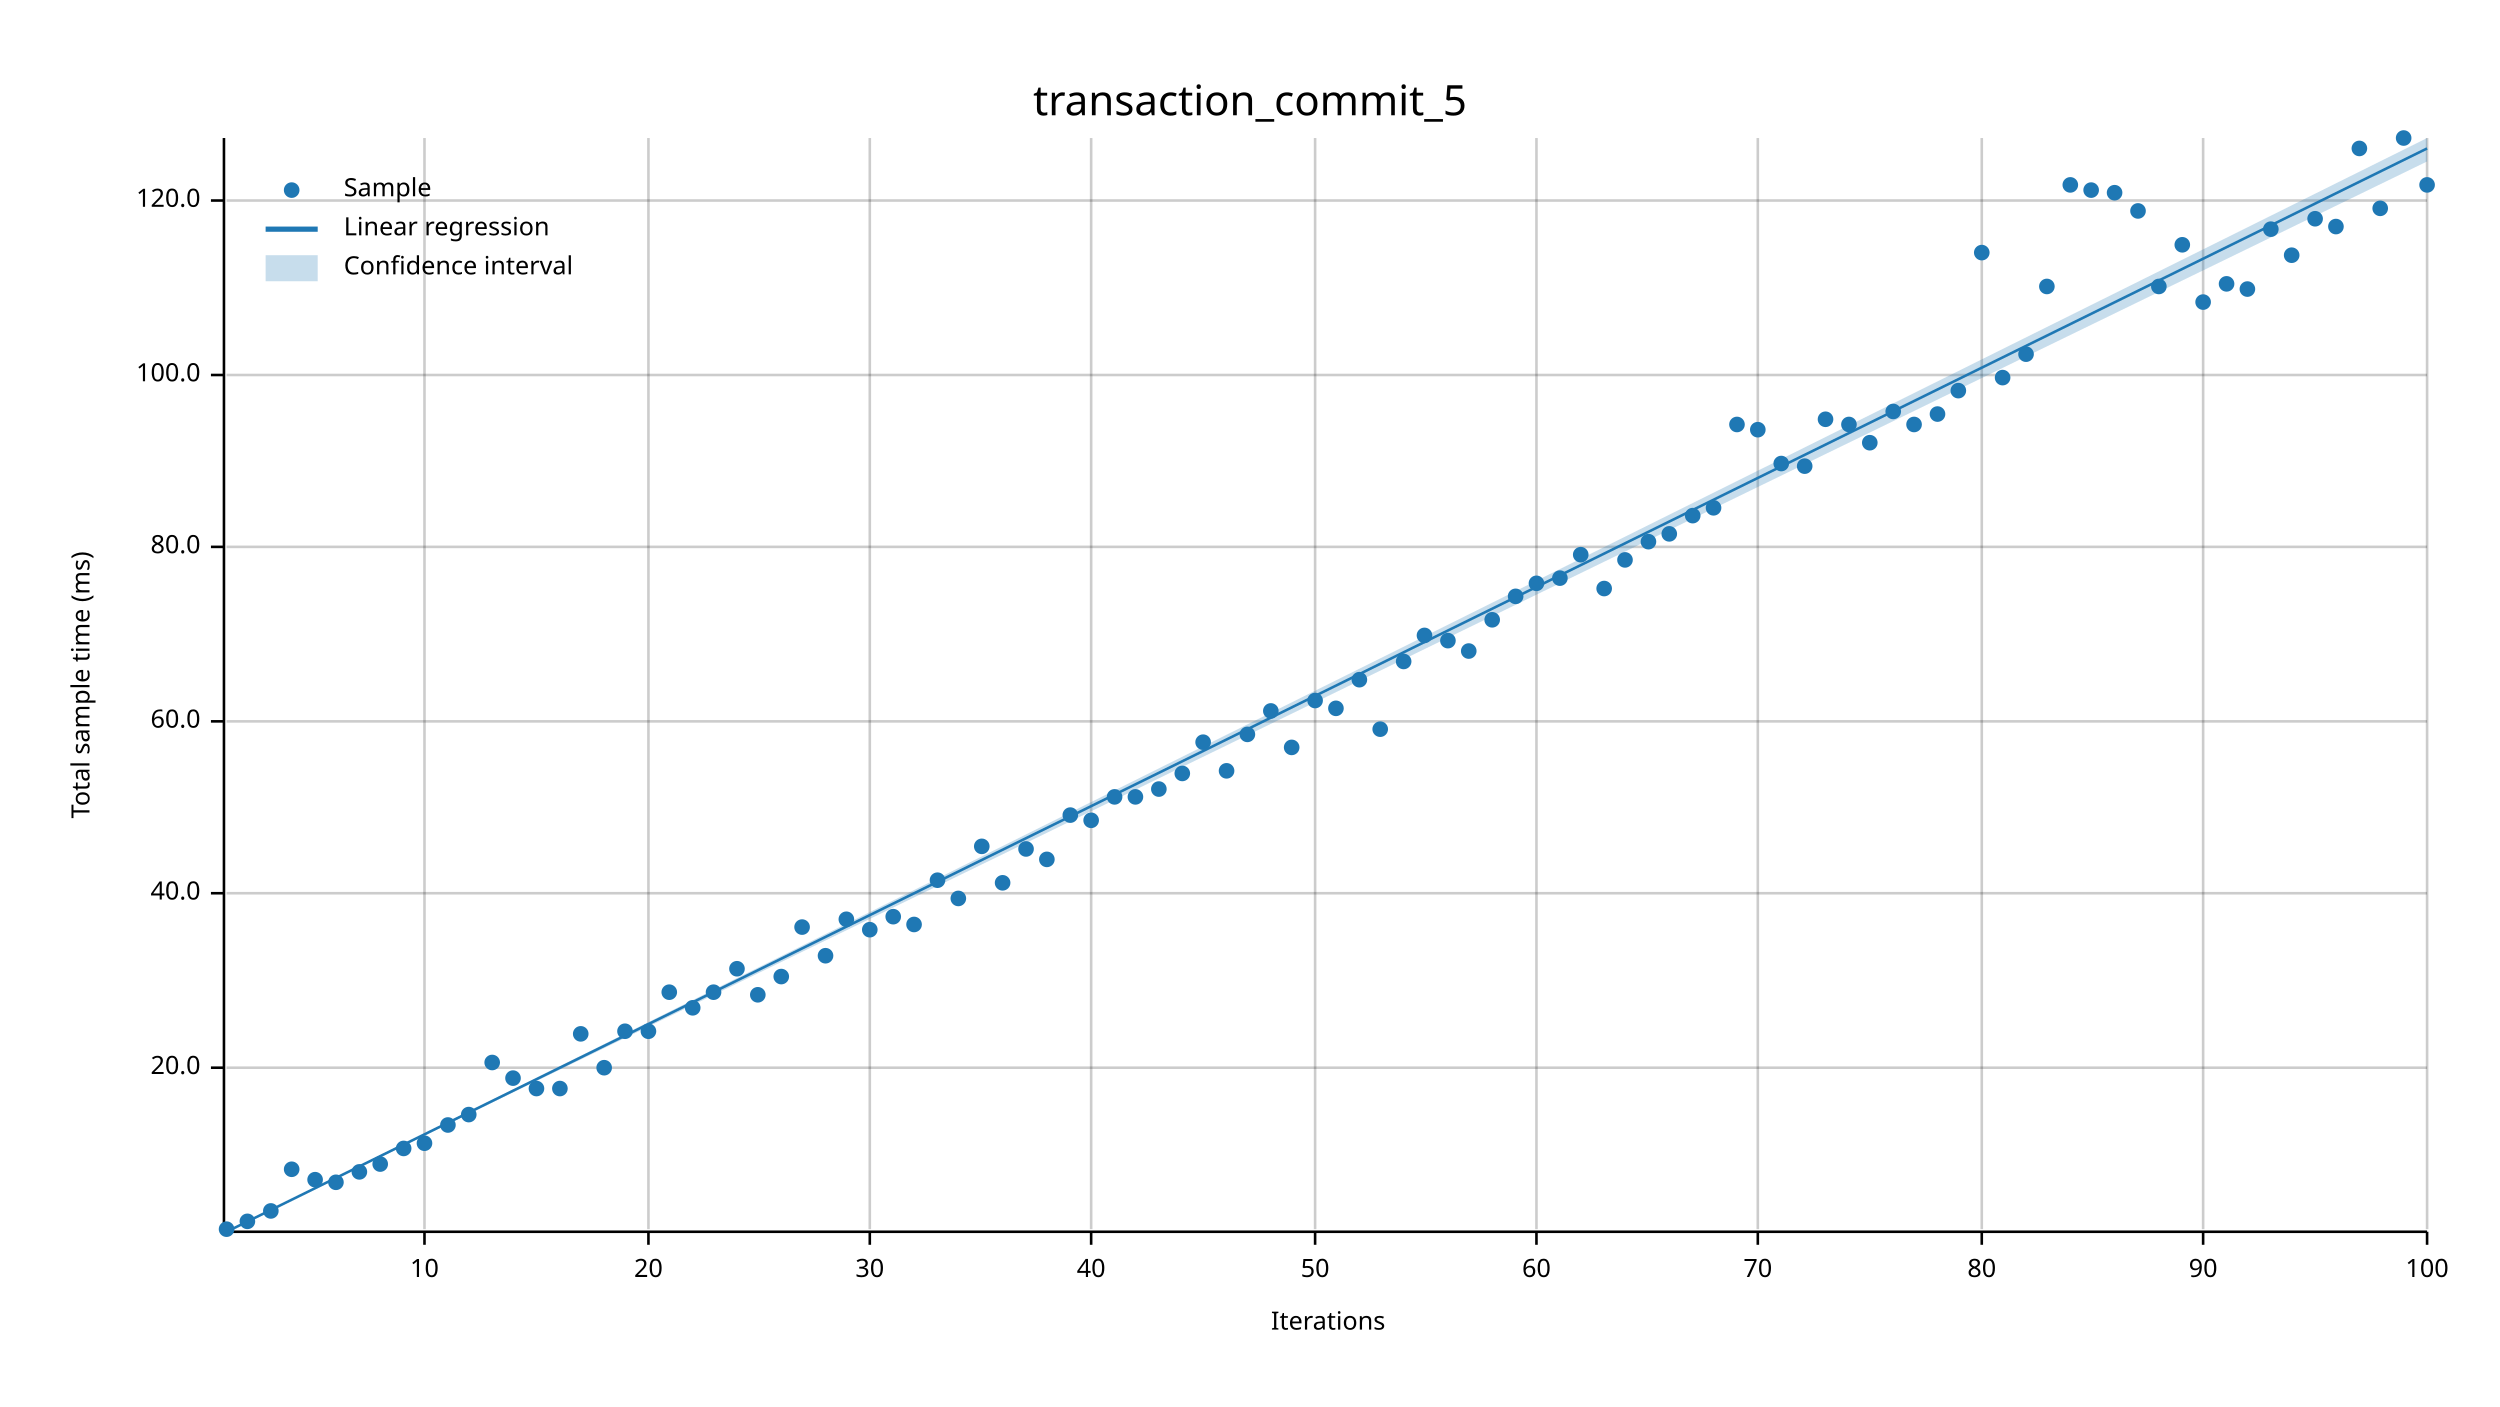
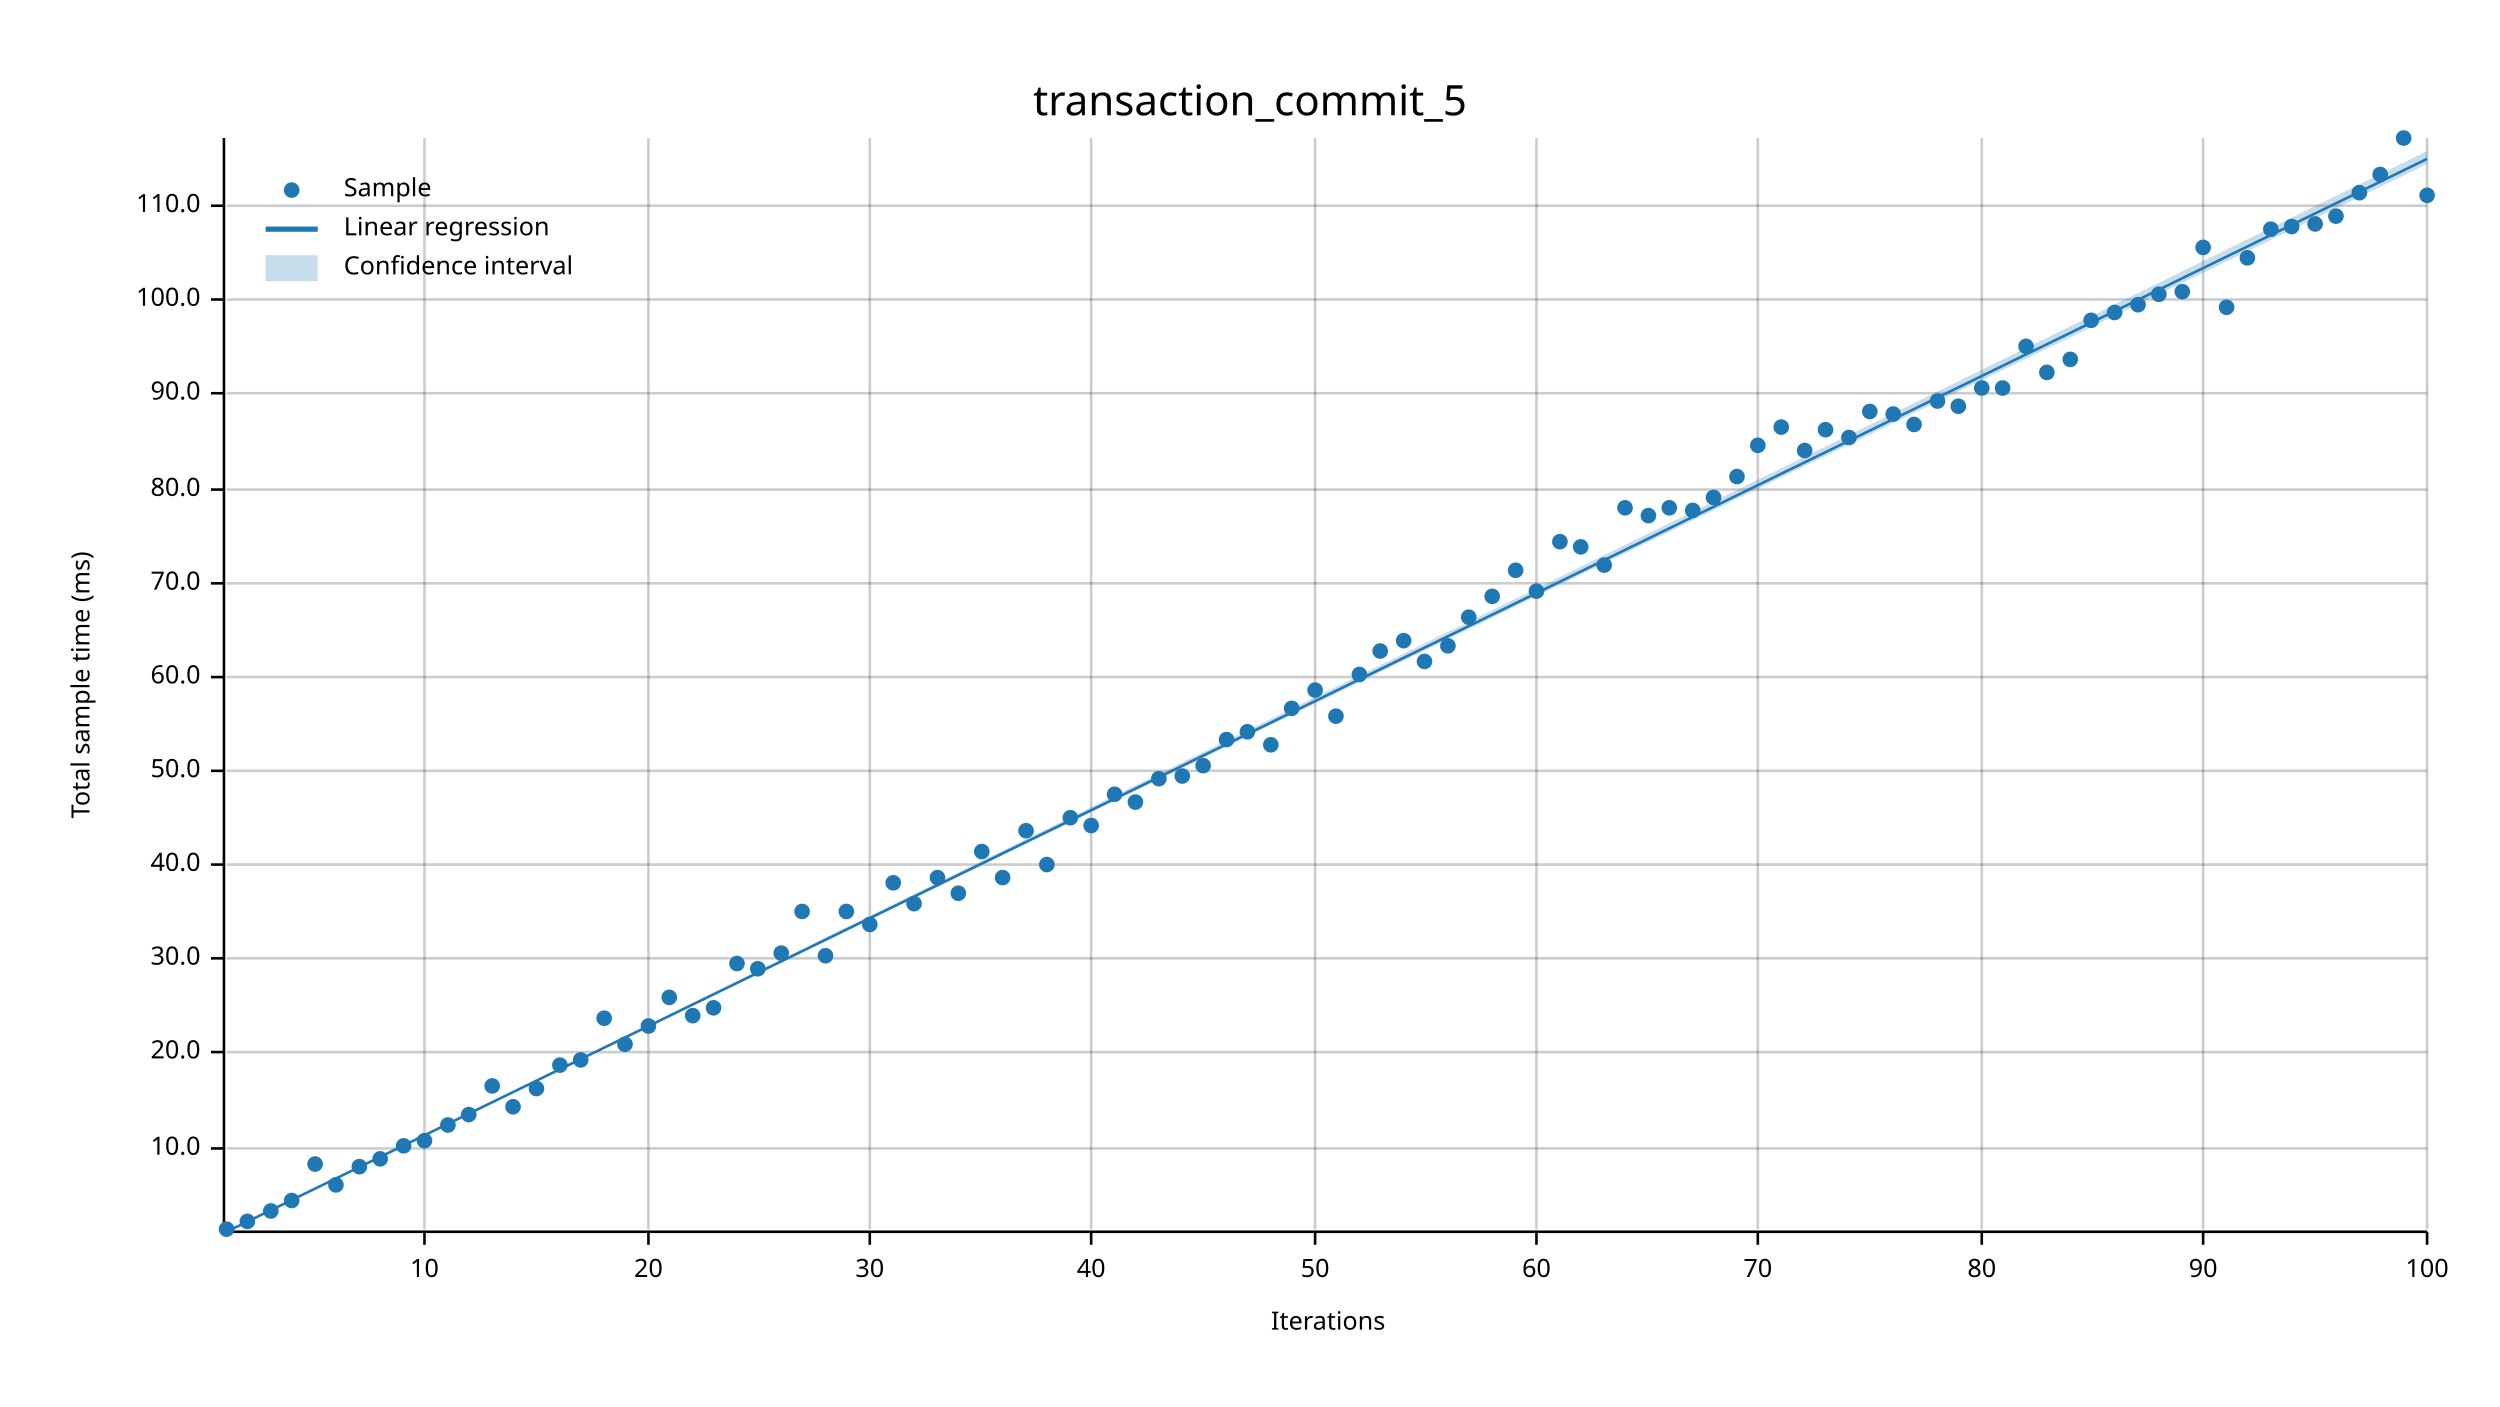
<svg xmlns="http://www.w3.org/2000/svg" width="960" height="540" viewBox="0 0 960 540">
  <text x="480" y="32" dy="0.76em" text-anchor="middle" font-family="sans-serif" font-size="16.129" opacity="1" fill="#000000">
transaction_commit_5
</text>
  <text x="27" y="263" dy="0.76em" text-anchor="middle" font-family="sans-serif" font-size="9.677" opacity="1" fill="#000000" transform="rotate(270, 27, 263)">
Total sample time (ms)
</text>
  <text x="510" y="513" dy="-0.5ex" text-anchor="middle" font-family="sans-serif" font-size="9.677" opacity="1" fill="#000000">
Iterations
</text>
  <line opacity="0.2" stroke="#000000" stroke-width="1" x1="163" y1="472" x2="163" y2="53" />
  <line opacity="0.2" stroke="#000000" stroke-width="1" x1="249" y1="472" x2="249" y2="53" />
  <line opacity="0.2" stroke="#000000" stroke-width="1" x1="334" y1="472" x2="334" y2="53" />
  <line opacity="0.2" stroke="#000000" stroke-width="1" x1="419" y1="472" x2="419" y2="53" />
  <line opacity="0.2" stroke="#000000" stroke-width="1" x1="505" y1="472" x2="505" y2="53" />
  <line opacity="0.2" stroke="#000000" stroke-width="1" x1="590" y1="472" x2="590" y2="53" />
  <line opacity="0.2" stroke="#000000" stroke-width="1" x1="675" y1="472" x2="675" y2="53" />
  <line opacity="0.2" stroke="#000000" stroke-width="1" x1="761" y1="472" x2="761" y2="53" />
  <line opacity="0.2" stroke="#000000" stroke-width="1" x1="846" y1="472" x2="846" y2="53" />
  <line opacity="0.2" stroke="#000000" stroke-width="1" x1="932" y1="472" x2="932" y2="53" />
-   <line opacity="0.2" stroke="#000000" stroke-width="1" x1="87" y1="410" x2="932" y2="410" />
-   <line opacity="0.2" stroke="#000000" stroke-width="1" x1="87" y1="343" x2="932" y2="343" />
-   <line opacity="0.2" stroke="#000000" stroke-width="1" x1="87" y1="277" x2="932" y2="277" />
-   <line opacity="0.2" stroke="#000000" stroke-width="1" x1="87" y1="210" x2="932" y2="210" />
-   <line opacity="0.2" stroke="#000000" stroke-width="1" x1="87" y1="144" x2="932" y2="144" />
-   <line opacity="0.2" stroke="#000000" stroke-width="1" x1="87" y1="77" x2="932" y2="77" />
+   <line opacity="0.2" stroke="#000000" stroke-width="1" x1="87" y1="441" x2="932" y2="441" />
+   <line opacity="0.2" stroke="#000000" stroke-width="1" x1="87" y1="404" x2="932" y2="404" />
+   <line opacity="0.2" stroke="#000000" stroke-width="1" x1="87" y1="368" x2="932" y2="368" />
+   <line opacity="0.2" stroke="#000000" stroke-width="1" x1="87" y1="332" x2="932" y2="332" />
+   <line opacity="0.2" stroke="#000000" stroke-width="1" x1="87" y1="296" x2="932" y2="296" />
+   <line opacity="0.2" stroke="#000000" stroke-width="1" x1="87" y1="260" x2="932" y2="260" />
+   <line opacity="0.2" stroke="#000000" stroke-width="1" x1="87" y1="224" x2="932" y2="224" />
+   <line opacity="0.2" stroke="#000000" stroke-width="1" x1="87" y1="188" x2="932" y2="188" />
+   <line opacity="0.2" stroke="#000000" stroke-width="1" x1="87" y1="151" x2="932" y2="151" />
+   <line opacity="0.2" stroke="#000000" stroke-width="1" x1="87" y1="115" x2="932" y2="115" />
+   <line opacity="0.2" stroke="#000000" stroke-width="1" x1="87" y1="79" x2="932" y2="79" />
  <polyline fill="none" opacity="1" stroke="#000000" stroke-width="1" points="86,53 86,472 " />
-   <text x="77" y="410" dy="0.5ex" text-anchor="end" font-family="sans-serif" font-size="9.677" opacity="1" fill="#000000">
+   <text x="77" y="441" dy="0.5ex" text-anchor="end" font-family="sans-serif" font-size="9.677" opacity="1" fill="#000000">
+ 10.0
+ </text>
+   <polyline fill="none" opacity="1" stroke="#000000" stroke-width="1" points="81,441 86,441 " />
+   <text x="77" y="404" dy="0.5ex" text-anchor="end" font-family="sans-serif" font-size="9.677" opacity="1" fill="#000000">
20.0
</text>
-   <polyline fill="none" opacity="1" stroke="#000000" stroke-width="1" points="81,410 86,410 " />
-   <text x="77" y="343" dy="0.5ex" text-anchor="end" font-family="sans-serif" font-size="9.677" opacity="1" fill="#000000">
+   <polyline fill="none" opacity="1" stroke="#000000" stroke-width="1" points="81,404 86,404 " />
+   <text x="77" y="368" dy="0.5ex" text-anchor="end" font-family="sans-serif" font-size="9.677" opacity="1" fill="#000000">
+ 30.0
+ </text>
+   <polyline fill="none" opacity="1" stroke="#000000" stroke-width="1" points="81,368 86,368 " />
+   <text x="77" y="332" dy="0.5ex" text-anchor="end" font-family="sans-serif" font-size="9.677" opacity="1" fill="#000000">
40.0
</text>
-   <polyline fill="none" opacity="1" stroke="#000000" stroke-width="1" points="81,343 86,343 " />
-   <text x="77" y="277" dy="0.5ex" text-anchor="end" font-family="sans-serif" font-size="9.677" opacity="1" fill="#000000">
+   <polyline fill="none" opacity="1" stroke="#000000" stroke-width="1" points="81,332 86,332 " />
+   <text x="77" y="296" dy="0.5ex" text-anchor="end" font-family="sans-serif" font-size="9.677" opacity="1" fill="#000000">
+ 50.0
+ </text>
+   <polyline fill="none" opacity="1" stroke="#000000" stroke-width="1" points="81,296 86,296 " />
+   <text x="77" y="260" dy="0.5ex" text-anchor="end" font-family="sans-serif" font-size="9.677" opacity="1" fill="#000000">
60.0
</text>
-   <polyline fill="none" opacity="1" stroke="#000000" stroke-width="1" points="81,277 86,277 " />
-   <text x="77" y="210" dy="0.5ex" text-anchor="end" font-family="sans-serif" font-size="9.677" opacity="1" fill="#000000">
+   <polyline fill="none" opacity="1" stroke="#000000" stroke-width="1" points="81,260 86,260 " />
+   <text x="77" y="224" dy="0.5ex" text-anchor="end" font-family="sans-serif" font-size="9.677" opacity="1" fill="#000000">
+ 70.0
+ </text>
+   <polyline fill="none" opacity="1" stroke="#000000" stroke-width="1" points="81,224 86,224 " />
+   <text x="77" y="188" dy="0.5ex" text-anchor="end" font-family="sans-serif" font-size="9.677" opacity="1" fill="#000000">
80.0
</text>
-   <polyline fill="none" opacity="1" stroke="#000000" stroke-width="1" points="81,210 86,210 " />
-   <text x="77" y="144" dy="0.5ex" text-anchor="end" font-family="sans-serif" font-size="9.677" opacity="1" fill="#000000">
+   <polyline fill="none" opacity="1" stroke="#000000" stroke-width="1" points="81,188 86,188 " />
+   <text x="77" y="151" dy="0.5ex" text-anchor="end" font-family="sans-serif" font-size="9.677" opacity="1" fill="#000000">
+ 90.0
+ </text>
+   <polyline fill="none" opacity="1" stroke="#000000" stroke-width="1" points="81,151 86,151 " />
+   <text x="77" y="115" dy="0.5ex" text-anchor="end" font-family="sans-serif" font-size="9.677" opacity="1" fill="#000000">
100.0
</text>
-   <polyline fill="none" opacity="1" stroke="#000000" stroke-width="1" points="81,144 86,144 " />
-   <text x="77" y="77" dy="0.5ex" text-anchor="end" font-family="sans-serif" font-size="9.677" opacity="1" fill="#000000">
- 120.0
- </text>
-   <polyline fill="none" opacity="1" stroke="#000000" stroke-width="1" points="81,77 86,77 " />
+   <polyline fill="none" opacity="1" stroke="#000000" stroke-width="1" points="81,115 86,115 " />
+   <text x="77" y="79" dy="0.5ex" text-anchor="end" font-family="sans-serif" font-size="9.677" opacity="1" fill="#000000">
+ 110.0
+ </text>
+   <polyline fill="none" opacity="1" stroke="#000000" stroke-width="1" points="81,79 86,79 " />
  <polyline fill="none" opacity="1" stroke="#000000" stroke-width="1" points="87,473 932,473 " />
  <text x="163" y="483" dy="0.76em" text-anchor="middle" font-family="sans-serif" font-size="9.677" opacity="1" fill="#000000">
10
</text>
  <polyline fill="none" opacity="1" stroke="#000000" stroke-width="1" points="163,473 163,478 " />
  <text x="249" y="483" dy="0.76em" text-anchor="middle" font-family="sans-serif" font-size="9.677" opacity="1" fill="#000000">
20
</text>
  <polyline fill="none" opacity="1" stroke="#000000" stroke-width="1" points="249,473 249,478 " />
  <text x="334" y="483" dy="0.76em" text-anchor="middle" font-family="sans-serif" font-size="9.677" opacity="1" fill="#000000">
30
</text>
  <polyline fill="none" opacity="1" stroke="#000000" stroke-width="1" points="334,473 334,478 " />
  <text x="419" y="483" dy="0.76em" text-anchor="middle" font-family="sans-serif" font-size="9.677" opacity="1" fill="#000000">
40
</text>
  <polyline fill="none" opacity="1" stroke="#000000" stroke-width="1" points="419,473 419,478 " />
  <text x="505" y="483" dy="0.76em" text-anchor="middle" font-family="sans-serif" font-size="9.677" opacity="1" fill="#000000">
50
</text>
  <polyline fill="none" opacity="1" stroke="#000000" stroke-width="1" points="505,473 505,478 " />
  <text x="590" y="483" dy="0.76em" text-anchor="middle" font-family="sans-serif" font-size="9.677" opacity="1" fill="#000000">
60
</text>
  <polyline fill="none" opacity="1" stroke="#000000" stroke-width="1" points="590,473 590,478 " />
  <text x="675" y="483" dy="0.76em" text-anchor="middle" font-family="sans-serif" font-size="9.677" opacity="1" fill="#000000">
70
</text>
  <polyline fill="none" opacity="1" stroke="#000000" stroke-width="1" points="675,473 675,478 " />
  <text x="761" y="483" dy="0.76em" text-anchor="middle" font-family="sans-serif" font-size="9.677" opacity="1" fill="#000000">
80
</text>
  <polyline fill="none" opacity="1" stroke="#000000" stroke-width="1" points="761,473 761,478 " />
  <text x="846" y="483" dy="0.76em" text-anchor="middle" font-family="sans-serif" font-size="9.677" opacity="1" fill="#000000">
90
</text>
  <polyline fill="none" opacity="1" stroke="#000000" stroke-width="1" points="846,473 846,478 " />
  <text x="932" y="483" dy="0.76em" text-anchor="middle" font-family="sans-serif" font-size="9.677" opacity="1" fill="#000000">
100
</text>
  <polyline fill="none" opacity="1" stroke="#000000" stroke-width="1" points="932,473 932,478 " />
  <circle cx="87" cy="472" r="3" opacity="1" fill="#1F78B4" stroke="none" stroke-width="1" />
  <circle cx="95" cy="469" r="3" opacity="1" fill="#1F78B4" stroke="none" stroke-width="1" />
  <circle cx="104" cy="465" r="3" opacity="1" fill="#1F78B4" stroke="none" stroke-width="1" />
-   <circle cx="112" cy="449" r="3" opacity="1" fill="#1F78B4" stroke="none" stroke-width="1" />
-   <circle cx="121" cy="453" r="3" opacity="1" fill="#1F78B4" stroke="none" stroke-width="1" />
-   <circle cx="129" cy="454" r="3" opacity="1" fill="#1F78B4" stroke="none" stroke-width="1" />
-   <circle cx="138" cy="450" r="3" opacity="1" fill="#1F78B4" stroke="none" stroke-width="1" />
-   <circle cx="146" cy="447" r="3" opacity="1" fill="#1F78B4" stroke="none" stroke-width="1" />
-   <circle cx="155" cy="441" r="3" opacity="1" fill="#1F78B4" stroke="none" stroke-width="1" />
-   <circle cx="163" cy="439" r="3" opacity="1" fill="#1F78B4" stroke="none" stroke-width="1" />
+   <circle cx="112" cy="461" r="3" opacity="1" fill="#1F78B4" stroke="none" stroke-width="1" />
+   <circle cx="121" cy="447" r="3" opacity="1" fill="#1F78B4" stroke="none" stroke-width="1" />
+   <circle cx="129" cy="455" r="3" opacity="1" fill="#1F78B4" stroke="none" stroke-width="1" />
+   <circle cx="138" cy="448" r="3" opacity="1" fill="#1F78B4" stroke="none" stroke-width="1" />
+   <circle cx="146" cy="445" r="3" opacity="1" fill="#1F78B4" stroke="none" stroke-width="1" />
+   <circle cx="155" cy="440" r="3" opacity="1" fill="#1F78B4" stroke="none" stroke-width="1" />
+   <circle cx="163" cy="438" r="3" opacity="1" fill="#1F78B4" stroke="none" stroke-width="1" />
  <circle cx="172" cy="432" r="3" opacity="1" fill="#1F78B4" stroke="none" stroke-width="1" />
  <circle cx="180" cy="428" r="3" opacity="1" fill="#1F78B4" stroke="none" stroke-width="1" />
-   <circle cx="189" cy="408" r="3" opacity="1" fill="#1F78B4" stroke="none" stroke-width="1" />
-   <circle cx="197" cy="414" r="3" opacity="1" fill="#1F78B4" stroke="none" stroke-width="1" />
+   <circle cx="189" cy="417" r="3" opacity="1" fill="#1F78B4" stroke="none" stroke-width="1" />
+   <circle cx="197" cy="425" r="3" opacity="1" fill="#1F78B4" stroke="none" stroke-width="1" />
  <circle cx="206" cy="418" r="3" opacity="1" fill="#1F78B4" stroke="none" stroke-width="1" />
-   <circle cx="215" cy="418" r="3" opacity="1" fill="#1F78B4" stroke="none" stroke-width="1" />
-   <circle cx="223" cy="397" r="3" opacity="1" fill="#1F78B4" stroke="none" stroke-width="1" />
-   <circle cx="232" cy="410" r="3" opacity="1" fill="#1F78B4" stroke="none" stroke-width="1" />
-   <circle cx="240" cy="396" r="3" opacity="1" fill="#1F78B4" stroke="none" stroke-width="1" />
-   <circle cx="249" cy="396" r="3" opacity="1" fill="#1F78B4" stroke="none" stroke-width="1" />
-   <circle cx="257" cy="381" r="3" opacity="1" fill="#1F78B4" stroke="none" stroke-width="1" />
-   <circle cx="266" cy="387" r="3" opacity="1" fill="#1F78B4" stroke="none" stroke-width="1" />
-   <circle cx="274" cy="381" r="3" opacity="1" fill="#1F78B4" stroke="none" stroke-width="1" />
-   <circle cx="283" cy="372" r="3" opacity="1" fill="#1F78B4" stroke="none" stroke-width="1" />
-   <circle cx="291" cy="382" r="3" opacity="1" fill="#1F78B4" stroke="none" stroke-width="1" />
-   <circle cx="300" cy="375" r="3" opacity="1" fill="#1F78B4" stroke="none" stroke-width="1" />
-   <circle cx="308" cy="356" r="3" opacity="1" fill="#1F78B4" stroke="none" stroke-width="1" />
+   <circle cx="215" cy="409" r="3" opacity="1" fill="#1F78B4" stroke="none" stroke-width="1" />
+   <circle cx="223" cy="407" r="3" opacity="1" fill="#1F78B4" stroke="none" stroke-width="1" />
+   <circle cx="232" cy="391" r="3" opacity="1" fill="#1F78B4" stroke="none" stroke-width="1" />
+   <circle cx="240" cy="401" r="3" opacity="1" fill="#1F78B4" stroke="none" stroke-width="1" />
+   <circle cx="249" cy="394" r="3" opacity="1" fill="#1F78B4" stroke="none" stroke-width="1" />
+   <circle cx="257" cy="383" r="3" opacity="1" fill="#1F78B4" stroke="none" stroke-width="1" />
+   <circle cx="266" cy="390" r="3" opacity="1" fill="#1F78B4" stroke="none" stroke-width="1" />
+   <circle cx="274" cy="387" r="3" opacity="1" fill="#1F78B4" stroke="none" stroke-width="1" />
+   <circle cx="283" cy="370" r="3" opacity="1" fill="#1F78B4" stroke="none" stroke-width="1" />
+   <circle cx="291" cy="372" r="3" opacity="1" fill="#1F78B4" stroke="none" stroke-width="1" />
+   <circle cx="300" cy="366" r="3" opacity="1" fill="#1F78B4" stroke="none" stroke-width="1" />
+   <circle cx="308" cy="350" r="3" opacity="1" fill="#1F78B4" stroke="none" stroke-width="1" />
  <circle cx="317" cy="367" r="3" opacity="1" fill="#1F78B4" stroke="none" stroke-width="1" />
-   <circle cx="325" cy="353" r="3" opacity="1" fill="#1F78B4" stroke="none" stroke-width="1" />
-   <circle cx="334" cy="357" r="3" opacity="1" fill="#1F78B4" stroke="none" stroke-width="1" />
-   <circle cx="343" cy="352" r="3" opacity="1" fill="#1F78B4" stroke="none" stroke-width="1" />
-   <circle cx="351" cy="355" r="3" opacity="1" fill="#1F78B4" stroke="none" stroke-width="1" />
-   <circle cx="360" cy="338" r="3" opacity="1" fill="#1F78B4" stroke="none" stroke-width="1" />
-   <circle cx="368" cy="345" r="3" opacity="1" fill="#1F78B4" stroke="none" stroke-width="1" />
-   <circle cx="377" cy="325" r="3" opacity="1" fill="#1F78B4" stroke="none" stroke-width="1" />
-   <circle cx="385" cy="339" r="3" opacity="1" fill="#1F78B4" stroke="none" stroke-width="1" />
-   <circle cx="394" cy="326" r="3" opacity="1" fill="#1F78B4" stroke="none" stroke-width="1" />
-   <circle cx="402" cy="330" r="3" opacity="1" fill="#1F78B4" stroke="none" stroke-width="1" />
-   <circle cx="411" cy="313" r="3" opacity="1" fill="#1F78B4" stroke="none" stroke-width="1" />
-   <circle cx="419" cy="315" r="3" opacity="1" fill="#1F78B4" stroke="none" stroke-width="1" />
-   <circle cx="428" cy="306" r="3" opacity="1" fill="#1F78B4" stroke="none" stroke-width="1" />
-   <circle cx="436" cy="306" r="3" opacity="1" fill="#1F78B4" stroke="none" stroke-width="1" />
-   <circle cx="445" cy="303" r="3" opacity="1" fill="#1F78B4" stroke="none" stroke-width="1" />
-   <circle cx="454" cy="297" r="3" opacity="1" fill="#1F78B4" stroke="none" stroke-width="1" />
-   <circle cx="462" cy="285" r="3" opacity="1" fill="#1F78B4" stroke="none" stroke-width="1" />
-   <circle cx="471" cy="296" r="3" opacity="1" fill="#1F78B4" stroke="none" stroke-width="1" />
-   <circle cx="479" cy="282" r="3" opacity="1" fill="#1F78B4" stroke="none" stroke-width="1" />
-   <circle cx="488" cy="273" r="3" opacity="1" fill="#1F78B4" stroke="none" stroke-width="1" />
-   <circle cx="496" cy="287" r="3" opacity="1" fill="#1F78B4" stroke="none" stroke-width="1" />
-   <circle cx="505" cy="269" r="3" opacity="1" fill="#1F78B4" stroke="none" stroke-width="1" />
-   <circle cx="513" cy="272" r="3" opacity="1" fill="#1F78B4" stroke="none" stroke-width="1" />
-   <circle cx="522" cy="261" r="3" opacity="1" fill="#1F78B4" stroke="none" stroke-width="1" />
-   <circle cx="530" cy="280" r="3" opacity="1" fill="#1F78B4" stroke="none" stroke-width="1" />
-   <circle cx="539" cy="254" r="3" opacity="1" fill="#1F78B4" stroke="none" stroke-width="1" />
-   <circle cx="547" cy="244" r="3" opacity="1" fill="#1F78B4" stroke="none" stroke-width="1" />
-   <circle cx="556" cy="246" r="3" opacity="1" fill="#1F78B4" stroke="none" stroke-width="1" />
-   <circle cx="564" cy="250" r="3" opacity="1" fill="#1F78B4" stroke="none" stroke-width="1" />
-   <circle cx="573" cy="238" r="3" opacity="1" fill="#1F78B4" stroke="none" stroke-width="1" />
-   <circle cx="582" cy="229" r="3" opacity="1" fill="#1F78B4" stroke="none" stroke-width="1" />
-   <circle cx="590" cy="224" r="3" opacity="1" fill="#1F78B4" stroke="none" stroke-width="1" />
-   <circle cx="599" cy="222" r="3" opacity="1" fill="#1F78B4" stroke="none" stroke-width="1" />
-   <circle cx="607" cy="213" r="3" opacity="1" fill="#1F78B4" stroke="none" stroke-width="1" />
-   <circle cx="616" cy="226" r="3" opacity="1" fill="#1F78B4" stroke="none" stroke-width="1" />
-   <circle cx="624" cy="215" r="3" opacity="1" fill="#1F78B4" stroke="none" stroke-width="1" />
-   <circle cx="633" cy="208" r="3" opacity="1" fill="#1F78B4" stroke="none" stroke-width="1" />
-   <circle cx="641" cy="205" r="3" opacity="1" fill="#1F78B4" stroke="none" stroke-width="1" />
-   <circle cx="650" cy="198" r="3" opacity="1" fill="#1F78B4" stroke="none" stroke-width="1" />
-   <circle cx="658" cy="195" r="3" opacity="1" fill="#1F78B4" stroke="none" stroke-width="1" />
-   <circle cx="667" cy="163" r="3" opacity="1" fill="#1F78B4" stroke="none" stroke-width="1" />
-   <circle cx="675" cy="165" r="3" opacity="1" fill="#1F78B4" stroke="none" stroke-width="1" />
-   <circle cx="684" cy="178" r="3" opacity="1" fill="#1F78B4" stroke="none" stroke-width="1" />
-   <circle cx="693" cy="179" r="3" opacity="1" fill="#1F78B4" stroke="none" stroke-width="1" />
-   <circle cx="701" cy="161" r="3" opacity="1" fill="#1F78B4" stroke="none" stroke-width="1" />
-   <circle cx="710" cy="163" r="3" opacity="1" fill="#1F78B4" stroke="none" stroke-width="1" />
-   <circle cx="718" cy="170" r="3" opacity="1" fill="#1F78B4" stroke="none" stroke-width="1" />
-   <circle cx="727" cy="158" r="3" opacity="1" fill="#1F78B4" stroke="none" stroke-width="1" />
+   <circle cx="325" cy="350" r="3" opacity="1" fill="#1F78B4" stroke="none" stroke-width="1" />
+   <circle cx="334" cy="355" r="3" opacity="1" fill="#1F78B4" stroke="none" stroke-width="1" />
+   <circle cx="343" cy="339" r="3" opacity="1" fill="#1F78B4" stroke="none" stroke-width="1" />
+   <circle cx="351" cy="347" r="3" opacity="1" fill="#1F78B4" stroke="none" stroke-width="1" />
+   <circle cx="360" cy="337" r="3" opacity="1" fill="#1F78B4" stroke="none" stroke-width="1" />
+   <circle cx="368" cy="343" r="3" opacity="1" fill="#1F78B4" stroke="none" stroke-width="1" />
+   <circle cx="377" cy="327" r="3" opacity="1" fill="#1F78B4" stroke="none" stroke-width="1" />
+   <circle cx="385" cy="337" r="3" opacity="1" fill="#1F78B4" stroke="none" stroke-width="1" />
+   <circle cx="394" cy="319" r="3" opacity="1" fill="#1F78B4" stroke="none" stroke-width="1" />
+   <circle cx="402" cy="332" r="3" opacity="1" fill="#1F78B4" stroke="none" stroke-width="1" />
+   <circle cx="411" cy="314" r="3" opacity="1" fill="#1F78B4" stroke="none" stroke-width="1" />
+   <circle cx="419" cy="317" r="3" opacity="1" fill="#1F78B4" stroke="none" stroke-width="1" />
+   <circle cx="428" cy="305" r="3" opacity="1" fill="#1F78B4" stroke="none" stroke-width="1" />
+   <circle cx="436" cy="308" r="3" opacity="1" fill="#1F78B4" stroke="none" stroke-width="1" />
+   <circle cx="445" cy="299" r="3" opacity="1" fill="#1F78B4" stroke="none" stroke-width="1" />
+   <circle cx="454" cy="298" r="3" opacity="1" fill="#1F78B4" stroke="none" stroke-width="1" />
+   <circle cx="462" cy="294" r="3" opacity="1" fill="#1F78B4" stroke="none" stroke-width="1" />
+   <circle cx="471" cy="284" r="3" opacity="1" fill="#1F78B4" stroke="none" stroke-width="1" />
+   <circle cx="479" cy="281" r="3" opacity="1" fill="#1F78B4" stroke="none" stroke-width="1" />
+   <circle cx="488" cy="286" r="3" opacity="1" fill="#1F78B4" stroke="none" stroke-width="1" />
+   <circle cx="496" cy="272" r="3" opacity="1" fill="#1F78B4" stroke="none" stroke-width="1" />
+   <circle cx="505" cy="265" r="3" opacity="1" fill="#1F78B4" stroke="none" stroke-width="1" />
+   <circle cx="513" cy="275" r="3" opacity="1" fill="#1F78B4" stroke="none" stroke-width="1" />
+   <circle cx="522" cy="259" r="3" opacity="1" fill="#1F78B4" stroke="none" stroke-width="1" />
+   <circle cx="530" cy="250" r="3" opacity="1" fill="#1F78B4" stroke="none" stroke-width="1" />
+   <circle cx="539" cy="246" r="3" opacity="1" fill="#1F78B4" stroke="none" stroke-width="1" />
+   <circle cx="547" cy="254" r="3" opacity="1" fill="#1F78B4" stroke="none" stroke-width="1" />
+   <circle cx="556" cy="248" r="3" opacity="1" fill="#1F78B4" stroke="none" stroke-width="1" />
+   <circle cx="564" cy="237" r="3" opacity="1" fill="#1F78B4" stroke="none" stroke-width="1" />
+   <circle cx="573" cy="229" r="3" opacity="1" fill="#1F78B4" stroke="none" stroke-width="1" />
+   <circle cx="582" cy="219" r="3" opacity="1" fill="#1F78B4" stroke="none" stroke-width="1" />
+   <circle cx="590" cy="227" r="3" opacity="1" fill="#1F78B4" stroke="none" stroke-width="1" />
+   <circle cx="599" cy="208" r="3" opacity="1" fill="#1F78B4" stroke="none" stroke-width="1" />
+   <circle cx="607" cy="210" r="3" opacity="1" fill="#1F78B4" stroke="none" stroke-width="1" />
+   <circle cx="616" cy="217" r="3" opacity="1" fill="#1F78B4" stroke="none" stroke-width="1" />
+   <circle cx="624" cy="195" r="3" opacity="1" fill="#1F78B4" stroke="none" stroke-width="1" />
+   <circle cx="633" cy="198" r="3" opacity="1" fill="#1F78B4" stroke="none" stroke-width="1" />
+   <circle cx="641" cy="195" r="3" opacity="1" fill="#1F78B4" stroke="none" stroke-width="1" />
+   <circle cx="650" cy="196" r="3" opacity="1" fill="#1F78B4" stroke="none" stroke-width="1" />
+   <circle cx="658" cy="191" r="3" opacity="1" fill="#1F78B4" stroke="none" stroke-width="1" />
+   <circle cx="667" cy="183" r="3" opacity="1" fill="#1F78B4" stroke="none" stroke-width="1" />
+   <circle cx="675" cy="171" r="3" opacity="1" fill="#1F78B4" stroke="none" stroke-width="1" />
+   <circle cx="684" cy="164" r="3" opacity="1" fill="#1F78B4" stroke="none" stroke-width="1" />
+   <circle cx="693" cy="173" r="3" opacity="1" fill="#1F78B4" stroke="none" stroke-width="1" />
+   <circle cx="701" cy="165" r="3" opacity="1" fill="#1F78B4" stroke="none" stroke-width="1" />
+   <circle cx="710" cy="168" r="3" opacity="1" fill="#1F78B4" stroke="none" stroke-width="1" />
+   <circle cx="718" cy="158" r="3" opacity="1" fill="#1F78B4" stroke="none" stroke-width="1" />
+   <circle cx="727" cy="159" r="3" opacity="1" fill="#1F78B4" stroke="none" stroke-width="1" />
  <circle cx="735" cy="163" r="3" opacity="1" fill="#1F78B4" stroke="none" stroke-width="1" />
-   <circle cx="744" cy="159" r="3" opacity="1" fill="#1F78B4" stroke="none" stroke-width="1" />
-   <circle cx="752" cy="150" r="3" opacity="1" fill="#1F78B4" stroke="none" stroke-width="1" />
-   <circle cx="761" cy="97" r="3" opacity="1" fill="#1F78B4" stroke="none" stroke-width="1" />
-   <circle cx="769" cy="145" r="3" opacity="1" fill="#1F78B4" stroke="none" stroke-width="1" />
-   <circle cx="778" cy="136" r="3" opacity="1" fill="#1F78B4" stroke="none" stroke-width="1" />
-   <circle cx="786" cy="110" r="3" opacity="1" fill="#1F78B4" stroke="none" stroke-width="1" />
-   <circle cx="795" cy="71" r="3" opacity="1" fill="#1F78B4" stroke="none" stroke-width="1" />
-   <circle cx="803" cy="73" r="3" opacity="1" fill="#1F78B4" stroke="none" stroke-width="1" />
-   <circle cx="812" cy="74" r="3" opacity="1" fill="#1F78B4" stroke="none" stroke-width="1" />
-   <circle cx="821" cy="81" r="3" opacity="1" fill="#1F78B4" stroke="none" stroke-width="1" />
-   <circle cx="829" cy="110" r="3" opacity="1" fill="#1F78B4" stroke="none" stroke-width="1" />
-   <circle cx="838" cy="94" r="3" opacity="1" fill="#1F78B4" stroke="none" stroke-width="1" />
-   <circle cx="846" cy="116" r="3" opacity="1" fill="#1F78B4" stroke="none" stroke-width="1" />
-   <circle cx="855" cy="109" r="3" opacity="1" fill="#1F78B4" stroke="none" stroke-width="1" />
-   <circle cx="863" cy="111" r="3" opacity="1" fill="#1F78B4" stroke="none" stroke-width="1" />
+   <circle cx="744" cy="154" r="3" opacity="1" fill="#1F78B4" stroke="none" stroke-width="1" />
+   <circle cx="752" cy="156" r="3" opacity="1" fill="#1F78B4" stroke="none" stroke-width="1" />
+   <circle cx="761" cy="149" r="3" opacity="1" fill="#1F78B4" stroke="none" stroke-width="1" />
+   <circle cx="769" cy="149" r="3" opacity="1" fill="#1F78B4" stroke="none" stroke-width="1" />
+   <circle cx="778" cy="133" r="3" opacity="1" fill="#1F78B4" stroke="none" stroke-width="1" />
+   <circle cx="786" cy="143" r="3" opacity="1" fill="#1F78B4" stroke="none" stroke-width="1" />
+   <circle cx="795" cy="138" r="3" opacity="1" fill="#1F78B4" stroke="none" stroke-width="1" />
+   <circle cx="803" cy="123" r="3" opacity="1" fill="#1F78B4" stroke="none" stroke-width="1" />
+   <circle cx="812" cy="120" r="3" opacity="1" fill="#1F78B4" stroke="none" stroke-width="1" />
+   <circle cx="821" cy="117" r="3" opacity="1" fill="#1F78B4" stroke="none" stroke-width="1" />
+   <circle cx="829" cy="113" r="3" opacity="1" fill="#1F78B4" stroke="none" stroke-width="1" />
+   <circle cx="838" cy="112" r="3" opacity="1" fill="#1F78B4" stroke="none" stroke-width="1" />
+   <circle cx="846" cy="95" r="3" opacity="1" fill="#1F78B4" stroke="none" stroke-width="1" />
+   <circle cx="855" cy="118" r="3" opacity="1" fill="#1F78B4" stroke="none" stroke-width="1" />
+   <circle cx="863" cy="99" r="3" opacity="1" fill="#1F78B4" stroke="none" stroke-width="1" />
  <circle cx="872" cy="88" r="3" opacity="1" fill="#1F78B4" stroke="none" stroke-width="1" />
-   <circle cx="880" cy="98" r="3" opacity="1" fill="#1F78B4" stroke="none" stroke-width="1" />
-   <circle cx="889" cy="84" r="3" opacity="1" fill="#1F78B4" stroke="none" stroke-width="1" />
-   <circle cx="897" cy="87" r="3" opacity="1" fill="#1F78B4" stroke="none" stroke-width="1" />
-   <circle cx="906" cy="57" r="3" opacity="1" fill="#1F78B4" stroke="none" stroke-width="1" />
-   <circle cx="914" cy="80" r="3" opacity="1" fill="#1F78B4" stroke="none" stroke-width="1" />
+   <circle cx="880" cy="87" r="3" opacity="1" fill="#1F78B4" stroke="none" stroke-width="1" />
+   <circle cx="889" cy="86" r="3" opacity="1" fill="#1F78B4" stroke="none" stroke-width="1" />
+   <circle cx="897" cy="83" r="3" opacity="1" fill="#1F78B4" stroke="none" stroke-width="1" />
+   <circle cx="906" cy="74" r="3" opacity="1" fill="#1F78B4" stroke="none" stroke-width="1" />
+   <circle cx="914" cy="67" r="3" opacity="1" fill="#1F78B4" stroke="none" stroke-width="1" />
  <circle cx="923" cy="53" r="3" opacity="1" fill="#1F78B4" stroke="none" stroke-width="1" />
-   <circle cx="932" cy="71" r="3" opacity="1" fill="#1F78B4" stroke="none" stroke-width="1" />
-   <polyline fill="none" opacity="1" stroke="#1F78B4" stroke-width="1" points="87,473 932,57 " />
-   <polygon opacity="0.25" fill="#1F78B4" points="87,473 932,62 932,53 " />
+   <circle cx="932" cy="75" r="3" opacity="1" fill="#1F78B4" stroke="none" stroke-width="1" />
+   <polyline fill="none" opacity="1" stroke="#1F78B4" stroke-width="1" points="87,473 932,61 " />
+   <polygon opacity="0.25" fill="#1F78B4" points="87,473 932,63 932,58 " />
  <text x="132" y="68" dy="0.76em" text-anchor="start" font-family="sans-serif" font-size="9.677" opacity="1" fill="#000000">
Sample
</text>
  <text x="132" y="83" dy="0.76em" text-anchor="start" font-family="sans-serif" font-size="9.677" opacity="1" fill="#000000">
Linear regression
</text>
  <text x="132" y="98" dy="0.76em" text-anchor="start" font-family="sans-serif" font-size="9.677" opacity="1" fill="#000000">
Confidence interval
</text>
  <circle cx="112" cy="73" r="3" opacity="1" fill="#1F78B4" stroke="none" stroke-width="1" />
  <polyline fill="none" opacity="1" stroke="#1F78B4" stroke-width="2" points="102,88 122,88 " />
  <rect x="102" y="98" width="20" height="10" opacity="0.25" fill="#1F78B4" stroke="none" />
</svg>
